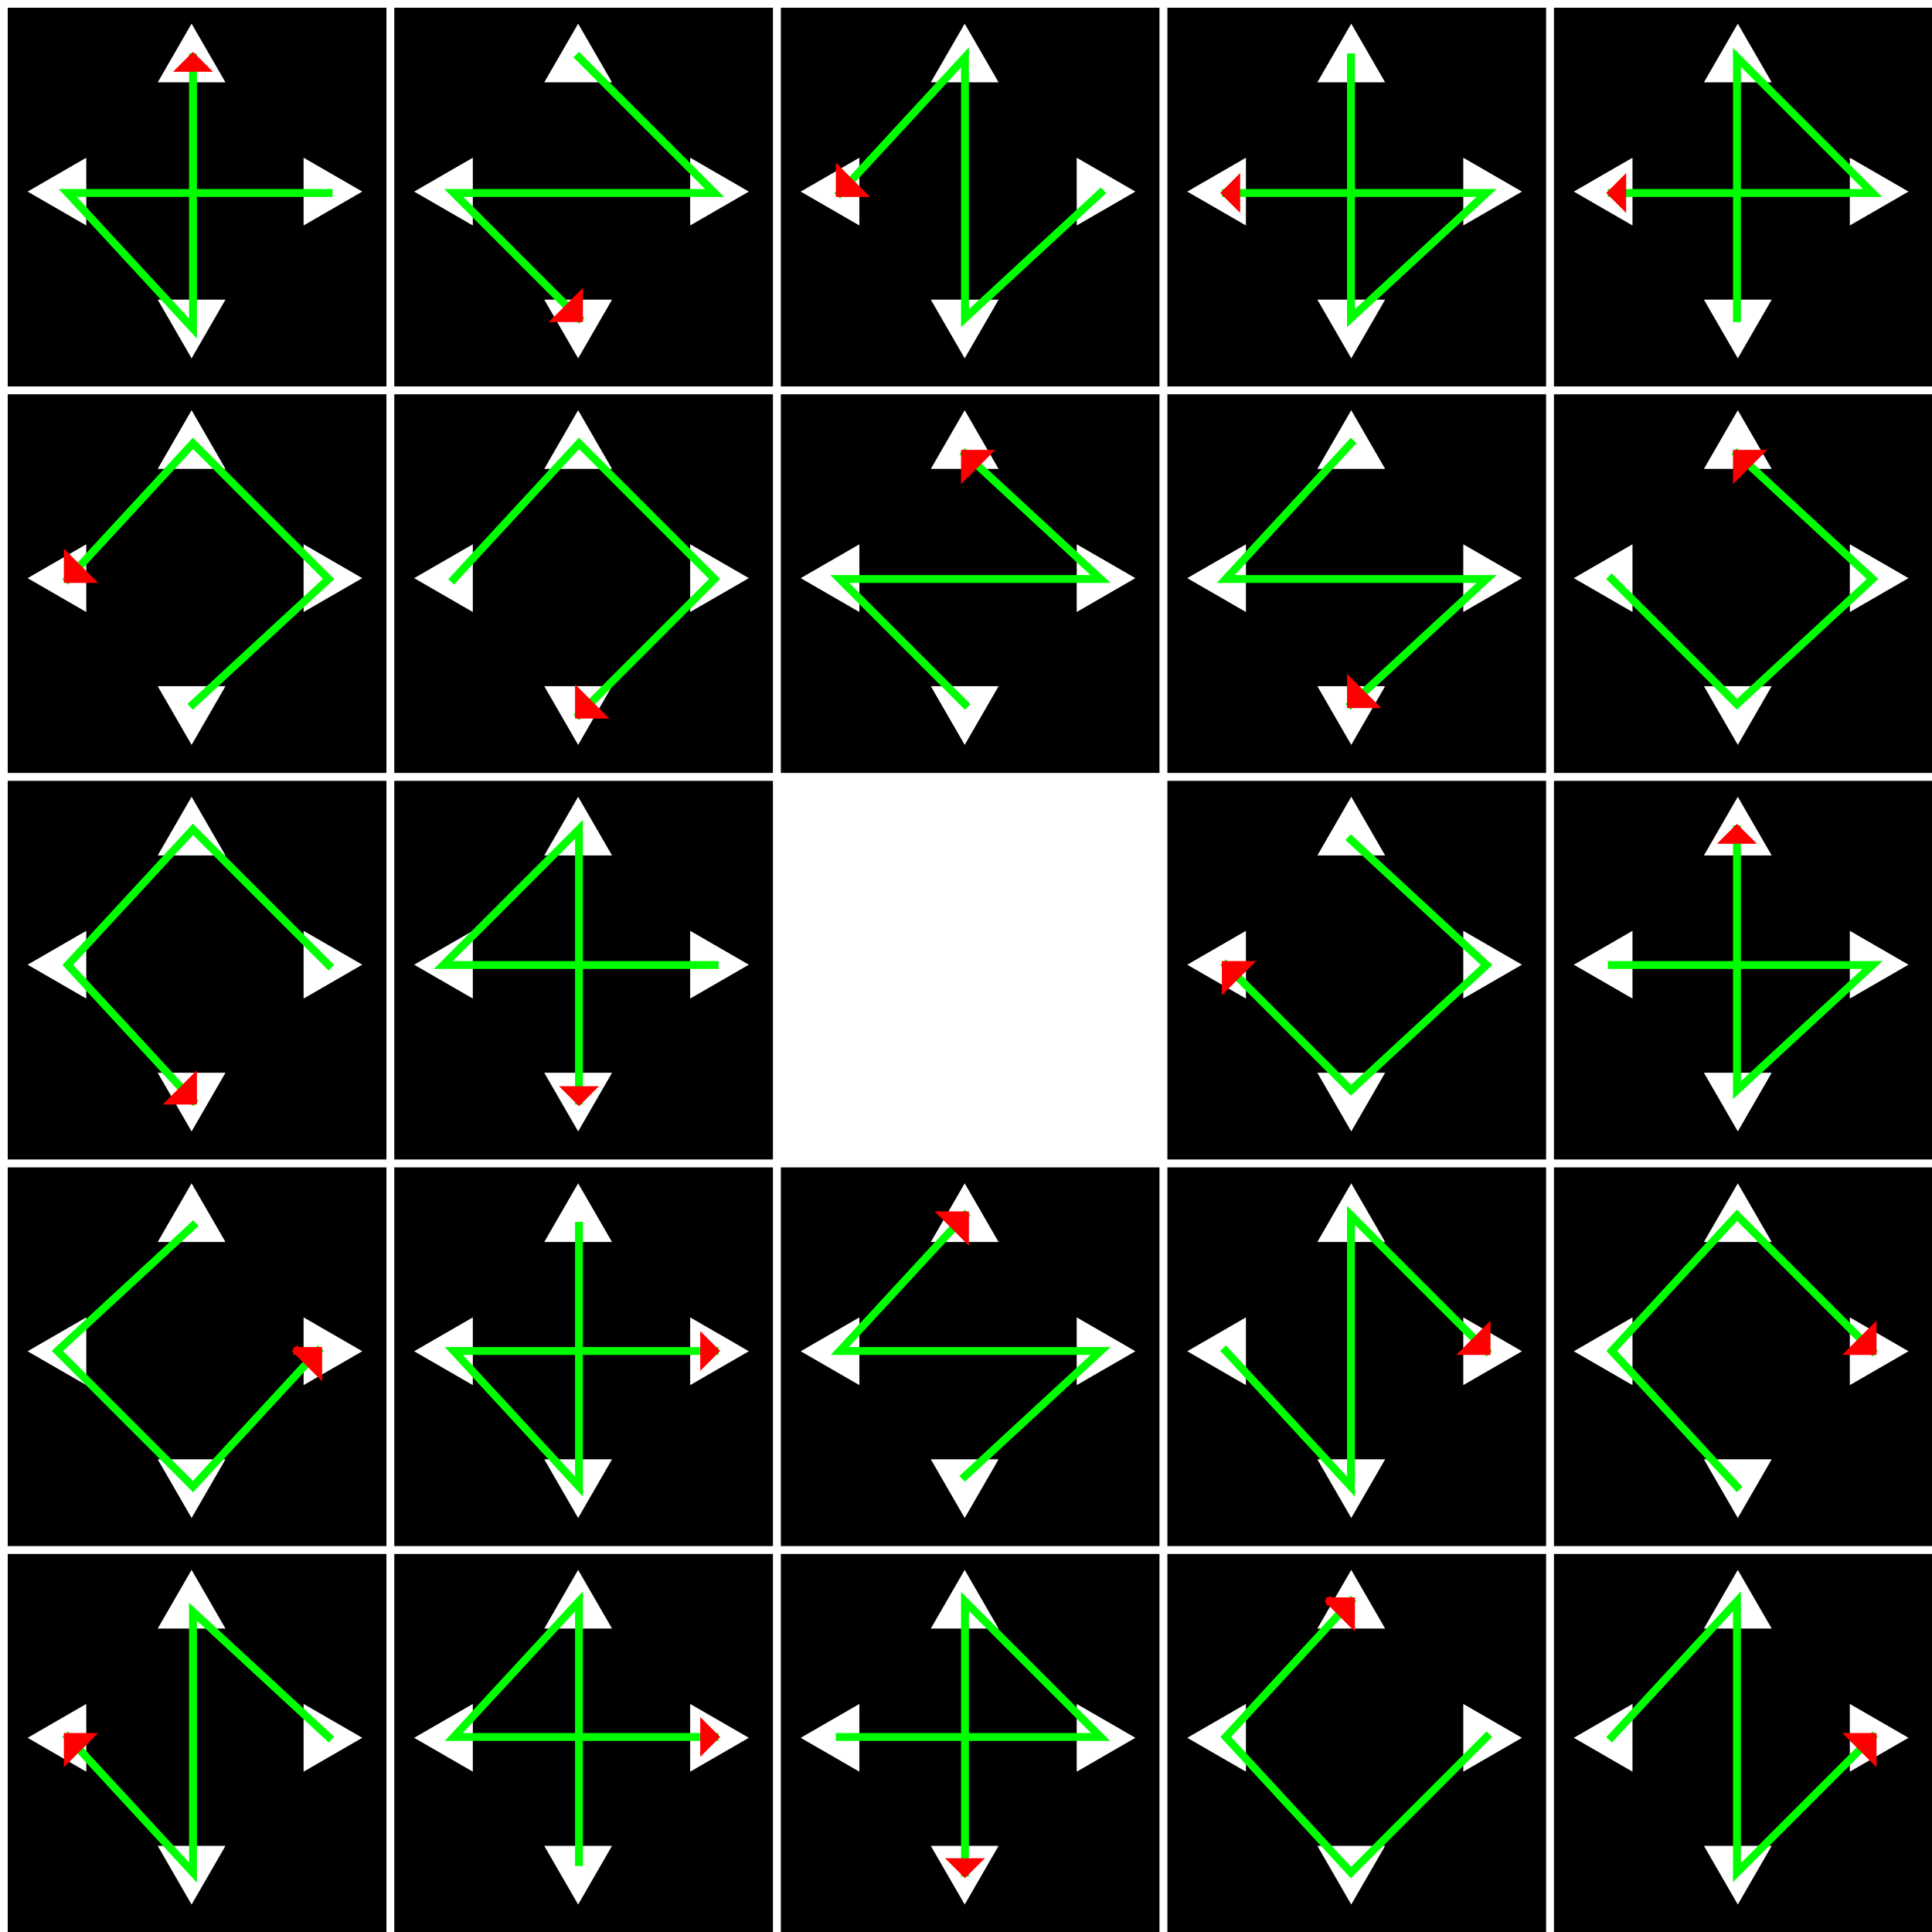
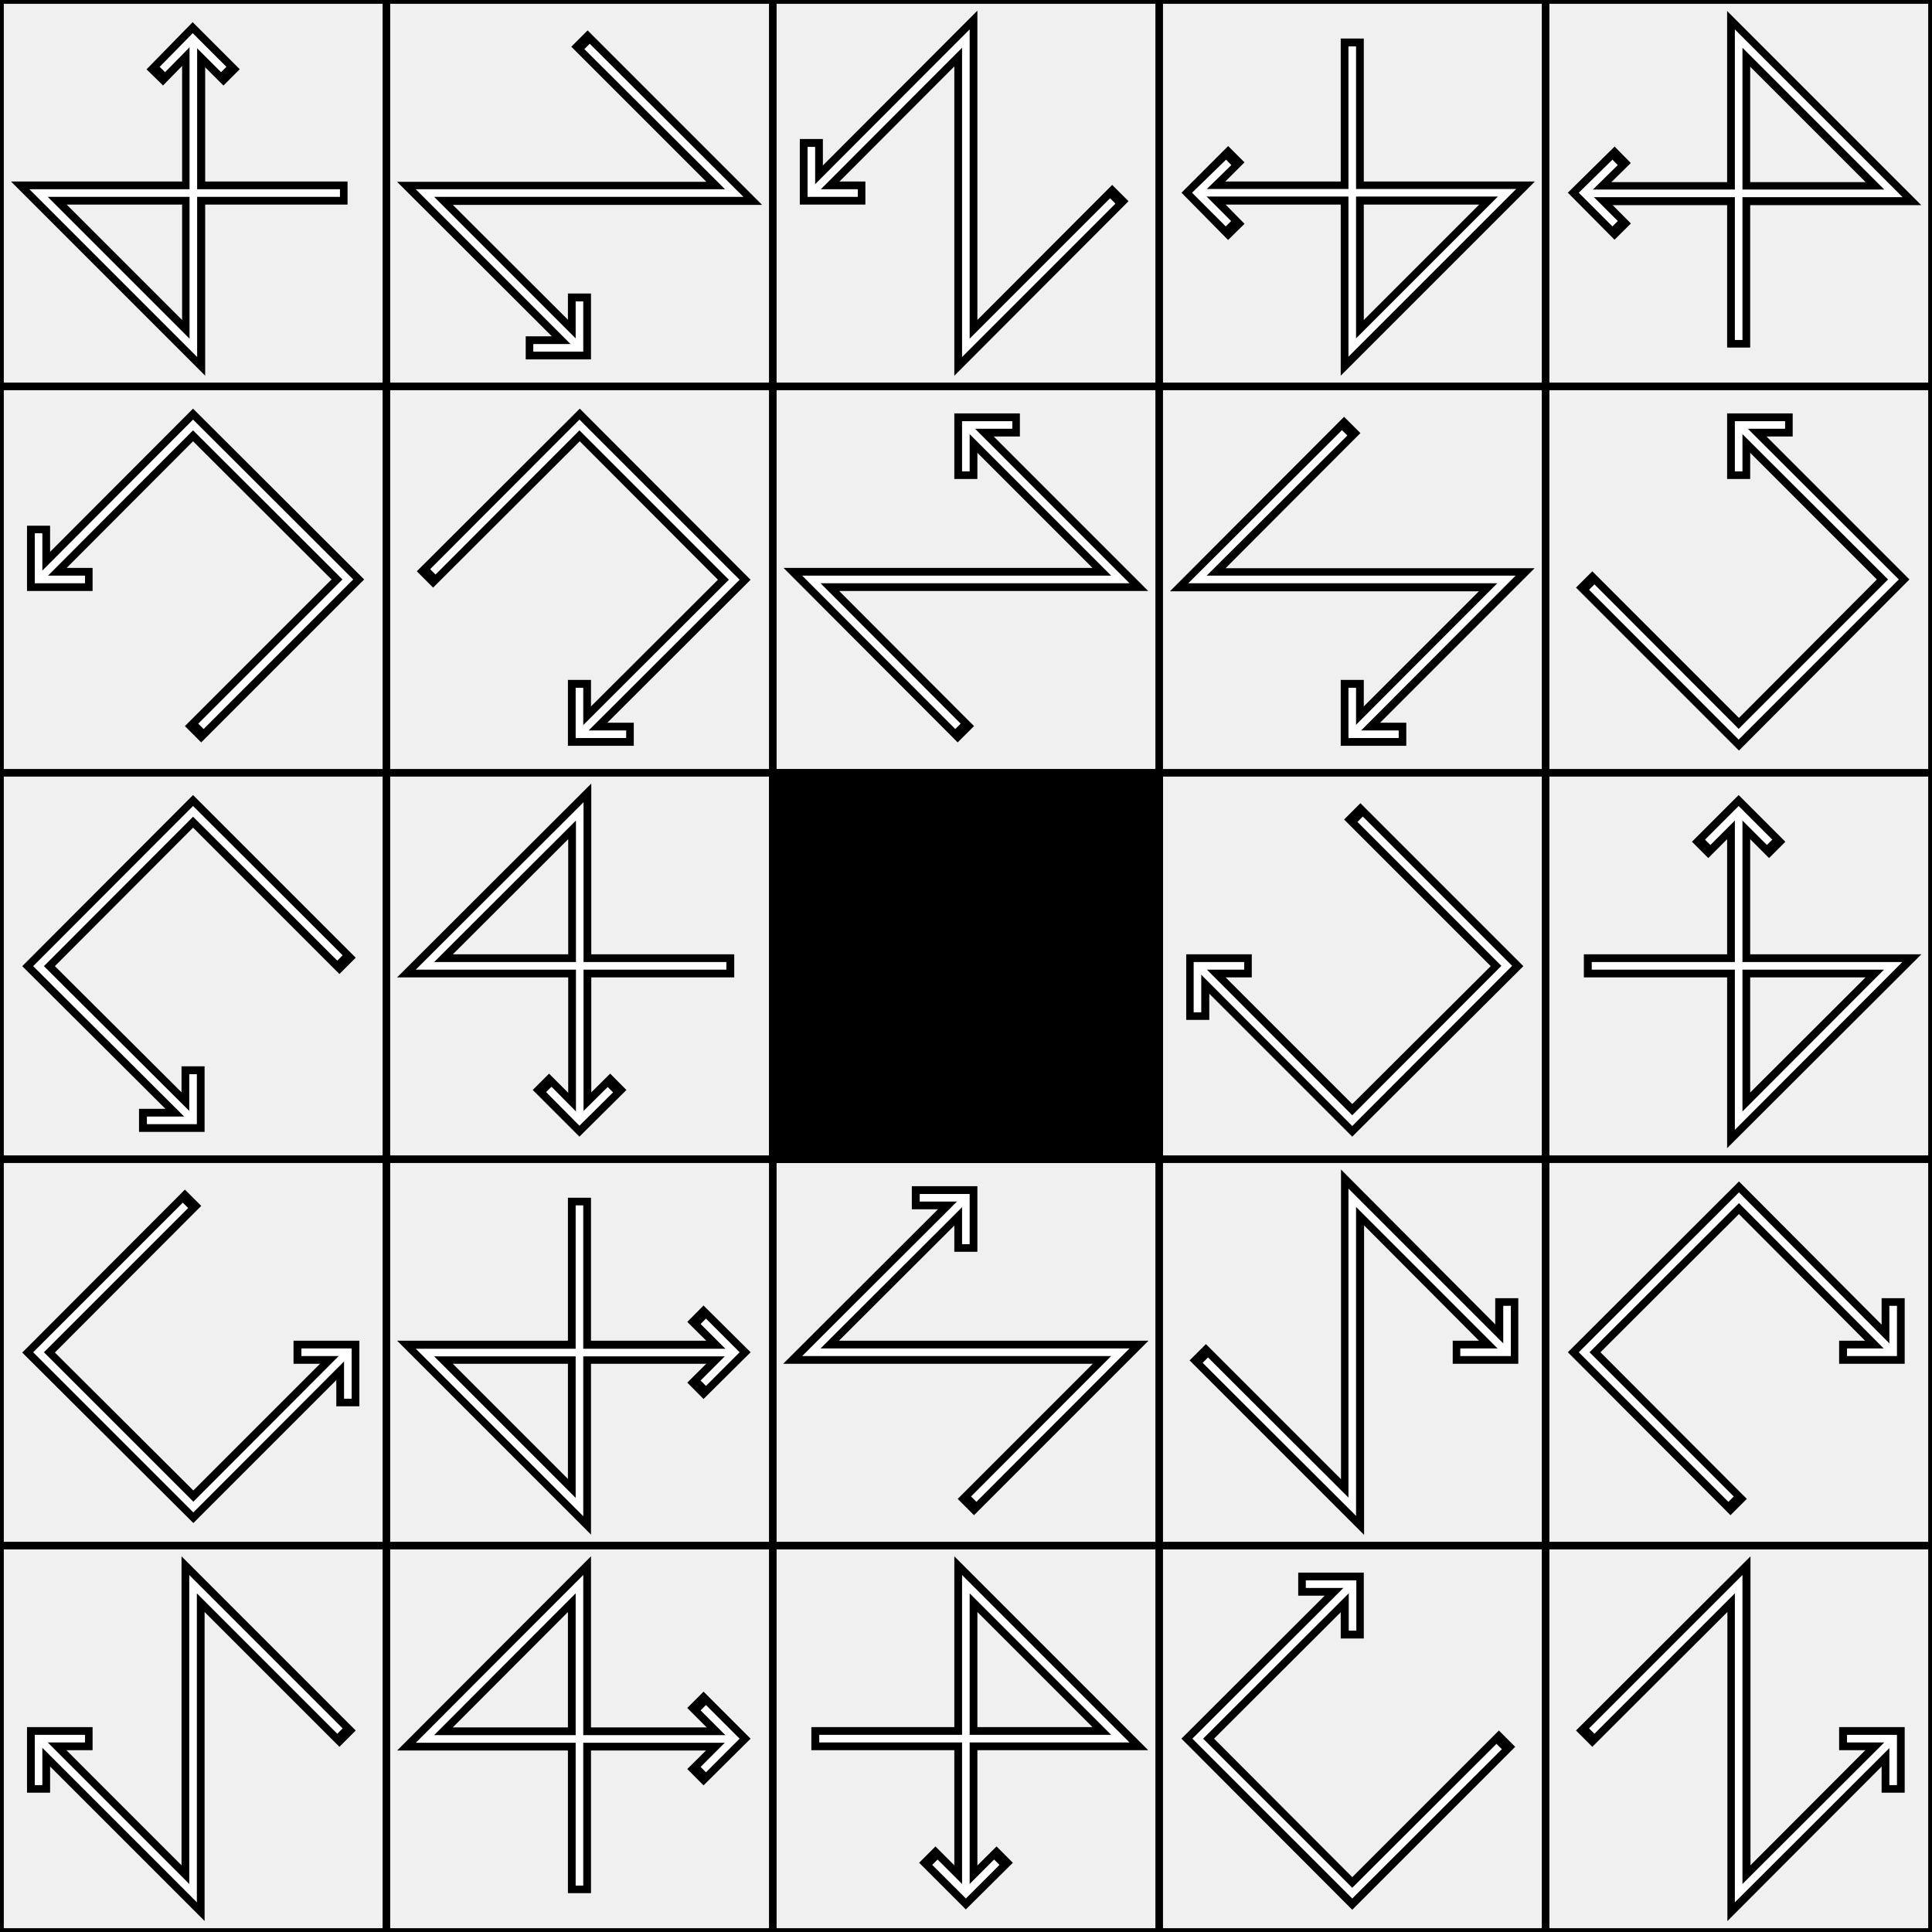
- <svg xmlns="http://www.w3.org/2000/svg" width="245mm" height="245mm" viewBox="0 0 245 245">
-   <path d="M.49.49h49.02v49.02H.49z" style="fill:#000;stroke:#fff;stroke-width:.98;stroke-linecap:round;stop-color:#000;stroke-opacity:1" />
-   <path d="m84.703 81.707 12.963 22.453H71.741z" style="fill:#fff;stroke:#fff;stroke-width:3.78;stroke-linecap:round;stop-color:#000" transform="matrix(.26458 0 0 .26458 1.885 -17.618)" />
-   <path d="m84.703 81.707 12.963 22.453H71.741z" style="fill:#fff;stroke:#fff;stroke-width:3.78;stroke-linecap:round;stop-color:#000" transform="matrix(-.26458 0 0 -.26458 46.707 66.059)" />
-   <path d="m84.703 81.707 12.963 22.453H71.741z" style="fill:#fff;stroke:#fff;stroke-width:3.78;stroke-linecap:round;stop-color:#000" transform="matrix(0 .26458 -.26458 0 66.559 1.885)" />
-   <path d="m84.703 81.707 12.963 22.453H71.741z" style="fill:#fff;stroke:#fff;stroke-width:3.78;stroke-linecap:round;stop-color:#000" transform="matrix(0 -.26458 .26458 0 -17.118 46.707)" />
-   <path d="M49.51.49h49.02v49.02H49.51z" style="fill:#000;stroke:#fff;stroke-width:.98;stroke-linecap:round;stop-color:#000;stroke-opacity:1" />
-   <path d="m84.703 81.707 12.963 22.453H71.741z" style="fill:#fff;stroke:#fff;stroke-width:3.78;stroke-linecap:round;stop-color:#000" transform="matrix(.26458 0 0 .26458 50.904 -17.618)" />
-   <path d="m84.703 81.707 12.963 22.453H71.741z" style="fill:#fff;stroke:#fff;stroke-width:3.78;stroke-linecap:round;stop-color:#000" transform="matrix(-.26458 0 0 -.26458 95.727 66.059)" />
-   <path d="m84.703 81.707 12.963 22.453H71.741z" style="fill:#fff;stroke:#fff;stroke-width:3.78;stroke-linecap:round;stop-color:#000" transform="matrix(0 .26458 -.26458 0 115.579 1.885)" />
-   <path d="m84.703 81.707 12.963 22.453H71.741z" style="fill:#fff;stroke:#fff;stroke-width:3.78;stroke-linecap:round;stop-color:#000" transform="matrix(0 -.26458 .26458 0 31.901 46.707)" />
-   <path d="M98.529.49h49.02v49.02h-49.02z" style="fill:#000;stroke:#fff;stroke-width:.98;stroke-linecap:round;stop-color:#000;stroke-opacity:1" />
-   <path d="m84.703 81.707 12.963 22.453H71.741z" style="fill:#fff;stroke:#fff;stroke-width:3.78;stroke-linecap:round;stop-color:#000" transform="matrix(.26458 0 0 .26458 99.924 -17.618)" />
-   <path d="m84.703 81.707 12.963 22.453H71.741z" style="fill:#fff;stroke:#fff;stroke-width:3.78;stroke-linecap:round;stop-color:#000" transform="matrix(-.26458 0 0 -.26458 144.746 66.059)" />
-   <path d="m84.703 81.707 12.963 22.453H71.741z" style="fill:#fff;stroke:#fff;stroke-width:3.78;stroke-linecap:round;stop-color:#000" transform="matrix(0 .26458 -.26458 0 164.598 1.885)" />
-   <path d="m84.703 81.707 12.963 22.453H71.741z" style="fill:#fff;stroke:#fff;stroke-width:3.78;stroke-linecap:round;stop-color:#000" transform="matrix(0 -.26458 .26458 0 80.92 46.707)" />
-   <path d="M147.549.49h49.02v49.02h-49.02z" style="fill:#000;stroke:#fff;stroke-width:.98;stroke-linecap:round;stop-color:#000;stroke-opacity:1" />
-   <path d="m84.703 81.707 12.963 22.453H71.741z" style="fill:#fff;stroke:#fff;stroke-width:3.78;stroke-linecap:round;stop-color:#000" transform="matrix(.26458 0 0 .26458 148.944 -17.618)" />
-   <path d="m84.703 81.707 12.963 22.453H71.741z" style="fill:#fff;stroke:#fff;stroke-width:3.78;stroke-linecap:round;stop-color:#000" transform="matrix(-.26458 0 0 -.26458 193.766 66.059)" />
-   <path d="m84.703 81.707 12.963 22.453H71.741z" style="fill:#fff;stroke:#fff;stroke-width:3.78;stroke-linecap:round;stop-color:#000" transform="matrix(0 .26458 -.26458 0 213.618 1.885)" />
-   <path d="m84.703 81.707 12.963 22.453H71.741z" style="fill:#fff;stroke:#fff;stroke-width:3.78;stroke-linecap:round;stop-color:#000" transform="matrix(0 -.26458 .26458 0 129.94 46.707)" />
-   <path d="M196.569.49h49.02v49.02h-49.02z" style="fill:#000;stroke:#fff;stroke-width:.98;stroke-linecap:round;stop-color:#000;stroke-opacity:1" />
-   <path d="m84.703 81.707 12.963 22.453H71.741z" style="fill:#fff;stroke:#fff;stroke-width:3.78;stroke-linecap:round;stop-color:#000" transform="matrix(.26458 0 0 .26458 197.963 -17.618)" />
-   <path d="m84.703 81.707 12.963 22.453H71.741z" style="fill:#fff;stroke:#fff;stroke-width:3.78;stroke-linecap:round;stop-color:#000" transform="matrix(-.26458 0 0 -.26458 242.785 66.059)" />
-   <path d="m84.703 81.707 12.963 22.453H71.741z" style="fill:#fff;stroke:#fff;stroke-width:3.78;stroke-linecap:round;stop-color:#000" transform="matrix(0 .26458 -.26458 0 262.637 1.885)" />
-   <path d="m84.703 81.707 12.963 22.453H71.741z" style="fill:#fff;stroke:#fff;stroke-width:3.78;stroke-linecap:round;stop-color:#000" transform="matrix(0 -.26458 .26458 0 178.96 46.707)" />
-   <path d="M.49 49.51h49.02v49.02H.49z" style="fill:#000;stroke:#fff;stroke-width:.98;stroke-linecap:round;stop-color:#000;stroke-opacity:1" />
-   <path d="m84.703 81.707 12.963 22.453H71.741z" style="fill:#fff;stroke:#fff;stroke-width:3.78;stroke-linecap:round;stop-color:#000" transform="matrix(.26458 0 0 .26458 1.885 31.401)" />
-   <path d="m84.703 81.707 12.963 22.453H71.741z" style="fill:#fff;stroke:#fff;stroke-width:3.78;stroke-linecap:round;stop-color:#000" transform="matrix(-.26458 0 0 -.26458 46.707 115.079)" />
-   <path d="m84.703 81.707 12.963 22.453H71.741z" style="fill:#fff;stroke:#fff;stroke-width:3.78;stroke-linecap:round;stop-color:#000" transform="matrix(0 .26458 -.26458 0 66.559 50.904)" />
-   <path d="m84.703 81.707 12.963 22.453H71.741z" style="fill:#fff;stroke:#fff;stroke-width:3.78;stroke-linecap:round;stop-color:#000" transform="matrix(0 -.26458 .26458 0 -17.118 95.727)" />
-   <path d="M49.51 49.51h49.02v49.02H49.51z" style="fill:#000;stroke:#fff;stroke-width:.98;stroke-linecap:round;stop-color:#000;stroke-opacity:1" />
-   <path d="m84.703 81.707 12.963 22.453H71.741z" style="fill:#fff;stroke:#fff;stroke-width:3.78;stroke-linecap:round;stop-color:#000" transform="matrix(.26458 0 0 .26458 50.904 31.401)" />
-   <path d="m84.703 81.707 12.963 22.453H71.741z" style="fill:#fff;stroke:#fff;stroke-width:3.78;stroke-linecap:round;stop-color:#000" transform="matrix(-.26458 0 0 -.26458 95.727 115.079)" />
-   <path d="m84.703 81.707 12.963 22.453H71.741z" style="fill:#fff;stroke:#fff;stroke-width:3.78;stroke-linecap:round;stop-color:#000" transform="matrix(0 .26458 -.26458 0 115.579 50.904)" />
-   <path d="m84.703 81.707 12.963 22.453H71.741z" style="fill:#fff;stroke:#fff;stroke-width:3.78;stroke-linecap:round;stop-color:#000" transform="matrix(0 -.26458 .26458 0 31.901 95.727)" />
-   <path d="M98.529 49.51h49.02v49.02h-49.02z" style="fill:#000;stroke:#fff;stroke-width:.98;stroke-linecap:round;stop-color:#000;stroke-opacity:1" />
-   <path d="m84.703 81.707 12.963 22.453H71.741z" style="fill:#fff;stroke:#fff;stroke-width:3.78;stroke-linecap:round;stop-color:#000" transform="matrix(.26458 0 0 .26458 99.924 31.401)" />
-   <path d="m84.703 81.707 12.963 22.453H71.741z" style="fill:#fff;stroke:#fff;stroke-width:3.78;stroke-linecap:round;stop-color:#000" transform="matrix(-.26458 0 0 -.26458 144.746 115.079)" />
-   <path d="m84.703 81.707 12.963 22.453H71.741z" style="fill:#fff;stroke:#fff;stroke-width:3.78;stroke-linecap:round;stop-color:#000" transform="matrix(0 .26458 -.26458 0 164.598 50.904)" />
-   <path d="m84.703 81.707 12.963 22.453H71.741z" style="fill:#fff;stroke:#fff;stroke-width:3.78;stroke-linecap:round;stop-color:#000" transform="matrix(0 -.26458 .26458 0 80.92 95.727)" />
-   <path d="M147.549 49.51h49.02v49.02h-49.02z" style="fill:#000;stroke:#fff;stroke-width:.98;stroke-linecap:round;stop-color:#000;stroke-opacity:1" />
-   <path d="m84.703 81.707 12.963 22.453H71.741z" style="fill:#fff;stroke:#fff;stroke-width:3.78;stroke-linecap:round;stop-color:#000" transform="matrix(.26458 0 0 .26458 148.944 31.401)" />
-   <path d="m84.703 81.707 12.963 22.453H71.741z" style="fill:#fff;stroke:#fff;stroke-width:3.78;stroke-linecap:round;stop-color:#000" transform="matrix(-.26458 0 0 -.26458 193.766 115.079)" />
-   <path d="m84.703 81.707 12.963 22.453H71.741z" style="fill:#fff;stroke:#fff;stroke-width:3.78;stroke-linecap:round;stop-color:#000" transform="matrix(0 .26458 -.26458 0 213.618 50.904)" />
-   <path d="m84.703 81.707 12.963 22.453H71.741z" style="fill:#fff;stroke:#fff;stroke-width:3.78;stroke-linecap:round;stop-color:#000" transform="matrix(0 -.26458 .26458 0 129.94 95.727)" />
-   <path d="M196.568 49.51h49.02v49.02h-49.02z" style="fill:#000;stroke:#fff;stroke-width:.98;stroke-linecap:round;stroke-opacity:1;stop-color:#000" />
-   <path d="m84.703 81.707 12.963 22.453H71.741z" style="fill:#fff;stroke:#fff;stroke-width:3.78;stroke-linecap:round;stop-color:#000" transform="matrix(.26458 0 0 .26458 197.963 31.401)" />
-   <path d="m84.703 81.707 12.963 22.453H71.741z" style="fill:#fff;stroke:#fff;stroke-width:3.78;stroke-linecap:round;stop-color:#000" transform="matrix(-.26458 0 0 -.26458 242.785 115.079)" />
-   <path d="m84.703 81.707 12.963 22.453H71.741z" style="fill:#fff;stroke:#fff;stroke-width:3.78;stroke-linecap:round;stop-color:#000" transform="matrix(0 .26458 -.26458 0 262.637 50.905)" />
-   <path d="m84.703 81.707 12.963 22.453H71.741z" style="fill:#fff;stroke:#fff;stroke-width:3.78;stroke-linecap:round;stop-color:#000" transform="matrix(0 -.26458 .26458 0 178.96 95.727)" />
-   <path d="M.49 98.529h49.02v49.02H.49z" style="fill:#000;stroke:#fff;stroke-width:.98;stroke-linecap:round;stop-color:#000;stroke-opacity:1" />
-   <path d="m84.703 81.707 12.963 22.453H71.741z" style="fill:#fff;stroke:#fff;stroke-width:3.78;stroke-linecap:round;stop-color:#000" transform="matrix(.26458 0 0 .26458 1.885 80.42)" />
-   <path d="m84.703 81.707 12.963 22.453H71.741z" style="fill:#fff;stroke:#fff;stroke-width:3.78;stroke-linecap:round;stop-color:#000" transform="matrix(-.26458 0 0 -.26458 46.707 164.098)" />
-   <path d="m84.703 81.707 12.963 22.453H71.741z" style="fill:#fff;stroke:#fff;stroke-width:3.78;stroke-linecap:round;stop-color:#000" transform="matrix(0 .26458 -.26458 0 66.559 99.924)" />
-   <path d="m84.703 81.707 12.963 22.453H71.741z" style="fill:#fff;stroke:#fff;stroke-width:3.78;stroke-linecap:round;stop-color:#000" transform="matrix(0 -.26458 .26458 0 -17.118 144.746)" />
-   <path d="M49.51 98.529h49.02v49.02H49.51z" style="fill:#000;stroke:#fff;stroke-width:.98;stroke-linecap:round;stop-color:#000;stroke-opacity:1" />
-   <path d="m84.703 81.707 12.963 22.453H71.741z" style="fill:#fff;stroke:#fff;stroke-width:3.78;stroke-linecap:round;stop-color:#000" transform="matrix(.26458 0 0 .26458 50.904 80.42)" />
-   <path d="m84.703 81.707 12.963 22.453H71.741z" style="fill:#fff;stroke:#fff;stroke-width:3.78;stroke-linecap:round;stop-color:#000" transform="matrix(-.26458 0 0 -.26458 95.727 164.098)" />
-   <path d="m84.703 81.707 12.963 22.453H71.741z" style="fill:#fff;stroke:#fff;stroke-width:3.78;stroke-linecap:round;stop-color:#000" transform="matrix(0 .26458 -.26458 0 115.579 99.924)" />
-   <path d="m84.703 81.707 12.963 22.453H71.741z" style="fill:#fff;stroke:#fff;stroke-width:3.78;stroke-linecap:round;stop-color:#000" transform="matrix(0 -.26458 .26458 0 31.901 144.746)" />
-   <path d="M98.529 98.529h49.02v49.02h-49.02z" style="fill:#fff;stroke:#fff;stroke-width:.98;stroke-linecap:round;stop-color:#000" />
-   <path d="M147.549 98.529h49.02v49.02h-49.02z" style="fill:#000;stroke:#fff;stroke-width:.98;stroke-linecap:round;stop-color:#000;stroke-opacity:1" />
-   <path d="m84.703 81.707 12.963 22.453H71.741z" style="fill:#fff;stroke:#fff;stroke-width:3.78;stroke-linecap:round;stop-color:#000" transform="matrix(.26458 0 0 .26458 148.944 80.42)" />
-   <path d="m84.703 81.707 12.963 22.453H71.741z" style="fill:#fff;stroke:#fff;stroke-width:3.78;stroke-linecap:round;stop-color:#000" transform="matrix(-.26458 0 0 -.26458 193.766 164.098)" />
-   <path d="m84.703 81.707 12.963 22.453H71.741z" style="fill:#fff;stroke:#fff;stroke-width:3.78;stroke-linecap:round;stop-color:#000" transform="matrix(0 .26458 -.26458 0 213.618 99.924)" />
-   <path d="m84.703 81.707 12.963 22.453H71.741z" style="fill:#fff;stroke:#fff;stroke-width:3.78;stroke-linecap:round;stop-color:#000" transform="matrix(0 -.26458 .26458 0 129.94 144.746)" />
-   <path d="M196.569 98.529h49.02v49.02h-49.02z" style="fill:#000;stroke:#fff;stroke-width:.98;stroke-linecap:round;stop-color:#000;stroke-opacity:1" />
-   <path d="m84.703 81.707 12.963 22.453H71.741z" style="fill:#fff;stroke:#fff;stroke-width:3.78;stroke-linecap:round;stop-color:#000" transform="matrix(.26458 0 0 .26458 197.963 80.42)" />
-   <path d="m84.703 81.707 12.963 22.453H71.741z" style="fill:#fff;stroke:#fff;stroke-width:3.78;stroke-linecap:round;stop-color:#000" transform="matrix(-.26458 0 0 -.26458 242.785 164.098)" />
-   <path d="m84.703 81.707 12.963 22.453H71.741z" style="fill:#fff;stroke:#fff;stroke-width:3.78;stroke-linecap:round;stop-color:#000" transform="matrix(0 .26458 -.26458 0 262.637 99.924)" />
-   <path d="m84.703 81.707 12.963 22.453H71.741z" style="fill:#fff;stroke:#fff;stroke-width:3.78;stroke-linecap:round;stop-color:#000" transform="matrix(0 -.26458 .26458 0 178.96 144.746)" />
-   <path d="M.49 147.549h49.02v49.02H.49z" style="fill:#000;stroke:#fff;stroke-width:.98;stroke-linecap:round;stop-color:#000" />
-   <path d="m84.703 81.707 12.963 22.453H71.741z" style="fill:#fff;stroke:#fff;stroke-width:3.78;stroke-linecap:round;stop-color:#000" transform="matrix(.26458 0 0 .26458 1.885 129.44)" />
-   <path d="m84.703 81.707 12.963 22.453H71.741z" style="fill:#fff;stroke:#fff;stroke-width:3.78;stroke-linecap:round;stop-color:#000" transform="matrix(-.26458 0 0 -.26458 46.707 213.118)" />
-   <path d="m84.703 81.707 12.963 22.453H71.741z" style="fill:#fff;stroke:#fff;stroke-width:3.78;stroke-linecap:round;stop-color:#000" transform="matrix(0 .26458 -.26458 0 66.559 148.943)" />
-   <path d="m84.703 81.707 12.963 22.453H71.741z" style="fill:#fff;stroke:#fff;stroke-width:3.78;stroke-linecap:round;stop-color:#000" transform="matrix(0 -.26458 .26458 0 -17.118 193.766)" />
-   <path d="M49.51 147.549h49.02v49.02H49.51z" style="fill:#000;stroke:#fff;stroke-width:.98;stroke-linecap:round;stop-color:#000" />
-   <path d="m84.703 81.707 12.963 22.453H71.741z" style="fill:#fff;stroke:#fff;stroke-width:3.78;stroke-linecap:round;stop-color:#000" transform="matrix(.26458 0 0 .26458 50.904 129.44)" />
-   <path d="m84.703 81.707 12.963 22.453H71.741z" style="fill:#fff;stroke:#fff;stroke-width:3.78;stroke-linecap:round;stop-color:#000" transform="matrix(-.26458 0 0 -.26458 95.726 213.118)" />
-   <path d="m84.703 81.707 12.963 22.453H71.741z" style="fill:#fff;stroke:#fff;stroke-width:3.78;stroke-linecap:round;stop-color:#000" transform="matrix(0 .26458 -.26458 0 115.579 148.943)" />
-   <path d="m84.703 81.707 12.963 22.453H71.741z" style="fill:#fff;stroke:#fff;stroke-width:3.78;stroke-linecap:round;stop-color:#000" transform="matrix(0 -.26458 .26458 0 31.901 193.766)" />
-   <path d="M98.529 147.549h49.02v49.02h-49.02z" style="fill:#000;stroke:#fff;stroke-width:.98;stroke-linecap:round;stop-color:#000;stroke-opacity:1" />
-   <path d="m84.703 81.707 12.963 22.453H71.741z" style="fill:#fff;stroke:#fff;stroke-width:3.78;stroke-linecap:round;stop-color:#000" transform="matrix(.26458 0 0 .26458 99.924 129.44)" />
-   <path d="m84.703 81.707 12.963 22.453H71.741z" style="fill:#fff;stroke:#fff;stroke-width:3.78;stroke-linecap:round;stop-color:#000" transform="matrix(-.26458 0 0 -.26458 144.746 213.118)" />
-   <path d="m84.703 81.707 12.963 22.453H71.741z" style="fill:#fff;stroke:#fff;stroke-width:3.78;stroke-linecap:round;stop-color:#000" transform="matrix(0 .26458 -.26458 0 164.598 148.943)" />
-   <path d="m84.703 81.707 12.963 22.453H71.741z" style="fill:#fff;stroke:#fff;stroke-width:3.78;stroke-linecap:round;stop-color:#000" transform="matrix(0 -.26458 .26458 0 80.92 193.766)" />
-   <path d="M147.549 147.549h49.02v49.02h-49.02z" style="fill:#000;stroke:#fff;stroke-width:.98;stroke-linecap:round;stop-color:#000;stroke-opacity:1" />
-   <path d="m84.703 81.707 12.963 22.453H71.741z" style="fill:#fff;stroke:#fff;stroke-width:3.78;stroke-linecap:round;stop-color:#000" transform="matrix(.26458 0 0 .26458 148.943 129.44)" />
-   <path d="m84.703 81.707 12.963 22.453H71.741z" style="fill:#fff;stroke:#fff;stroke-width:3.78;stroke-linecap:round;stop-color:#000" transform="matrix(-.26458 0 0 -.26458 193.766 213.118)" />
-   <path d="m84.703 81.707 12.963 22.453H71.741z" style="fill:#fff;stroke:#fff;stroke-width:3.78;stroke-linecap:round;stop-color:#000" transform="matrix(0 .26458 -.26458 0 213.618 148.943)" />
-   <path d="m84.703 81.707 12.963 22.453H71.741z" style="fill:#fff;stroke:#fff;stroke-width:3.78;stroke-linecap:round;stop-color:#000" transform="matrix(0 -.26458 .26458 0 129.94 193.766)" />
-   <path d="M196.569 147.549h49.02v49.02h-49.02z" style="fill:#000;stroke:#fff;stroke-width:.98;stroke-linecap:round;stop-color:#000;stroke-opacity:1" />
-   <path d="m84.703 81.707 12.963 22.453H71.741z" style="fill:#fff;stroke:#fff;stroke-width:3.78;stroke-linecap:round;stop-color:#000" transform="matrix(.26458 0 0 .26458 197.963 129.44)" />
-   <path d="m84.703 81.707 12.963 22.453H71.741z" style="fill:#fff;stroke:#fff;stroke-width:3.78;stroke-linecap:round;stop-color:#000" transform="matrix(-.26458 0 0 -.26458 242.785 213.118)" />
-   <path d="m84.703 81.707 12.963 22.453H71.741z" style="fill:#fff;stroke:#fff;stroke-width:3.78;stroke-linecap:round;stop-color:#000" transform="matrix(0 .26458 -.26458 0 262.637 148.943)" />
-   <path d="m84.703 81.707 12.963 22.453H71.741z" style="fill:#fff;stroke:#fff;stroke-width:3.78;stroke-linecap:round;stop-color:#000" transform="matrix(0 -.26458 .26458 0 178.96 193.766)" />
-   <path d="M.49 196.569h49.02v49.02H.49z" style="fill:#000;stroke:#fff;stroke-width:.98;stroke-linecap:round;stop-color:#000;stroke-opacity:1" />
-   <path d="m84.703 81.707 12.963 22.453H71.741z" style="fill:#fff;stroke:#fff;stroke-width:3.78;stroke-linecap:round;stop-color:#000" transform="matrix(.26458 0 0 .26458 1.885 178.46)" />
-   <path d="m84.703 81.707 12.963 22.453H71.741z" style="fill:#fff;stroke:#fff;stroke-width:3.78;stroke-linecap:round;stop-color:#000" transform="matrix(-.26458 0 0 -.26458 46.707 262.137)" />
-   <path d="m84.703 81.707 12.963 22.453H71.741z" style="fill:#fff;stroke:#fff;stroke-width:3.78;stroke-linecap:round;stop-color:#000" transform="matrix(0 .26458 -.26458 0 66.559 197.963)" />
-   <path d="m84.703 81.707 12.963 22.453H71.741z" style="fill:#fff;stroke:#fff;stroke-width:3.78;stroke-linecap:round;stop-color:#000" transform="matrix(0 -.26458 .26458 0 -17.118 242.785)" />
-   <path d="M49.51 196.569h49.02v49.02H49.51z" style="fill:#000;stroke:#fff;stroke-width:.98;stroke-linecap:round;stop-color:#000;stroke-opacity:1" />
-   <path d="m84.703 81.707 12.963 22.453H71.741z" style="fill:#fff;stroke:#fff;stroke-width:3.78;stroke-linecap:round;stop-color:#000" transform="matrix(.26458 0 0 .26458 50.904 178.46)" />
-   <path d="m84.703 81.707 12.963 22.453H71.741z" style="fill:#fff;stroke:#fff;stroke-width:3.78;stroke-linecap:round;stop-color:#000" transform="matrix(-.26458 0 0 -.26458 95.726 262.137)" />
-   <path d="m84.703 81.707 12.963 22.453H71.741z" style="fill:#fff;stroke:#fff;stroke-width:3.78;stroke-linecap:round;stop-color:#000" transform="matrix(0 .26458 -.26458 0 115.579 197.963)" />
-   <path d="m84.703 81.707 12.963 22.453H71.741z" style="fill:#fff;stroke:#fff;stroke-width:3.78;stroke-linecap:round;stop-color:#000" transform="matrix(0 -.26458 .26458 0 31.901 242.785)" />
-   <path d="M98.529 196.569h49.02v49.02h-49.02z" style="fill:#000;stroke:#fff;stroke-width:.98;stroke-linecap:round;stop-color:#000;stroke-opacity:1" />
-   <path d="m84.703 81.707 12.963 22.453H71.741z" style="fill:#fff;stroke:#fff;stroke-width:3.78;stroke-linecap:round;stop-color:#000" transform="matrix(.26458 0 0 .26458 99.924 178.46)" />
-   <path d="m84.703 81.707 12.963 22.453H71.741z" style="fill:#fff;stroke:#fff;stroke-width:3.78;stroke-linecap:round;stop-color:#000" transform="matrix(-.26458 0 0 -.26458 144.746 262.137)" />
-   <path d="m84.703 81.707 12.963 22.453H71.741z" style="fill:#fff;stroke:#fff;stroke-width:3.78;stroke-linecap:round;stop-color:#000" transform="matrix(0 .26458 -.26458 0 164.598 197.963)" />
-   <path d="m84.703 81.707 12.963 22.453H71.741z" style="fill:#fff;stroke:#fff;stroke-width:3.78;stroke-linecap:round;stop-color:#000" transform="matrix(0 -.26458 .26458 0 80.92 242.785)" />
-   <path d="M147.549 196.569h49.02v49.02h-49.02z" style="fill:#000;stroke:#fff;stroke-width:.98;stroke-linecap:round;stop-color:#000;stroke-opacity:1" />
-   <path d="m84.703 81.707 12.963 22.453H71.741z" style="fill:#fff;stroke:#fff;stroke-width:3.78;stroke-linecap:round;stop-color:#000" transform="matrix(.26458 0 0 .26458 148.943 178.46)" />
-   <path d="m84.703 81.707 12.963 22.453H71.741z" style="fill:#fff;stroke:#fff;stroke-width:3.78;stroke-linecap:round;stop-color:#000" transform="matrix(-.26458 0 0 -.26458 193.766 262.137)" />
-   <path d="m84.703 81.707 12.963 22.453H71.741z" style="fill:#fff;stroke:#fff;stroke-width:3.78;stroke-linecap:round;stop-color:#000" transform="matrix(0 .26458 -.26458 0 213.618 197.963)" />
-   <path d="m84.703 81.707 12.963 22.453H71.741z" style="fill:#fff;stroke:#fff;stroke-width:3.78;stroke-linecap:round;stop-color:#000" transform="matrix(0 -.26458 .26458 0 129.94 242.785)" />
-   <path d="M196.569 196.569h49.02v49.02h-49.02z" style="fill:#000;stroke:#fff;stroke-width:.98;stroke-linecap:round;stop-color:#000;stroke-opacity:1" />
-   <path d="m84.703 81.707 12.963 22.453H71.741z" style="fill:#fff;stroke:#fff;stroke-width:3.78;stroke-linecap:round;stop-color:#000" transform="matrix(.26458 0 0 .26458 197.963 178.46)" />
-   <path d="m84.703 81.707 12.963 22.453H71.741z" style="fill:#fff;stroke:#fff;stroke-width:3.78;stroke-linecap:round;stop-color:#000" transform="matrix(-.26458 0 0 -.26458 242.785 262.137)" />
-   <path d="m84.703 81.707 12.963 22.453H71.741z" style="fill:#fff;stroke:#fff;stroke-width:3.78;stroke-linecap:round;stop-color:#000" transform="matrix(0 .26458 -.26458 0 262.637 197.963)" />
-   <path d="m84.703 81.707 12.963 22.453H71.741z" style="fill:#fff;stroke:#fff;stroke-width:3.78;stroke-linecap:round;stop-color:#000" transform="matrix(0 -.26458 .26458 0 178.96 242.785)" />
-   <path d="M41.672 24.474H8.599l15.875 17.198V7.276M73.422 7.276 90.62 24.474H57.547l15.875 15.875M139.568 24.474 122.37 40.349V7.276l-15.875 17.198M171.318 7.276v33.073l17.198-15.875h-33.073M220.266 40.349V7.276l17.198 17.198H204.39M24.474 89.297l17.198-15.875-17.198-17.198L8.599 73.422M57.547 73.422l15.875-17.198L90.62 73.422 73.422 90.62M122.37 89.297l-15.875-15.875h33.073L122.37 57.547M171.318 56.224l-15.875 17.198h33.073l-17.198 15.875M204.39 73.422l15.876 15.875 17.198-15.875-17.198-15.875M204.39 122.37h33.074l-17.198 15.875v-33.073M171.318 106.495l17.198 15.875-17.198 15.875-15.875-15.875M90.62 122.37H56.224l17.198-17.198v34.396M41.672 122.37l-17.198-17.198L8.599 122.37l15.875 17.198M24.474 155.443 7.276 171.318l17.198 17.198 15.875-17.198M73.422 155.443v33.073l-15.875-17.198H90.62M122.37 187.193l17.198-15.875h-33.073l15.875-17.198M155.443 171.318l15.875 17.198V154.12l17.198 17.198M220.266 188.516l-15.875-17.198 15.875-17.198 17.198 17.198M204.39 220.266l15.876-17.198v34.396l17.198-17.198M188.516 220.266l-17.198 17.198-15.875-17.198 15.875-17.198M106.495 220.266h33.073l-17.198-17.198v34.396M73.422 236.14v-33.072l-15.875 17.198H90.62M41.672 220.266 24.474 204.39v33.073L8.599 220.266" style="fill:none;stroke:#0f0;stroke-width:1;stroke-linecap:square;stroke-miterlimit:4;stroke-dasharray:none;stroke-opacity:1;stop-color:#000" />
-   <path d="m24.474 7.276-1.323 1.323h2.646zM73.422 40.349v-2.646l-2.646 2.646h2.646M106.495 24.474h2.646l-2.646-2.646zM155.443 24.474l1.323-1.323v2.646zM204.39 24.474l1.324-1.323v2.646l-1.323-1.323M8.599 73.422v-2.646l2.646 2.646zM73.422 90.62v-2.646l2.646 2.646zM122.37 57.547v2.646l2.646-2.646h-2.646M171.318 89.297V86.65l2.646 2.646h-2.646M220.266 57.547v2.646l2.645-2.646h-2.645M220.266 105.172l-1.323 1.323h2.646l-1.323-1.323M155.443 122.37v2.646l2.646-2.646zM73.422 139.568l-1.323-1.323h2.646l-1.323 1.323M24.474 139.568v-2.646l-2.646 2.646zM37.703 171.318h2.646v2.646l-2.646-2.646M89.297 169.995v2.646l1.323-1.323zM122.37 154.12h-2.646l2.646 2.646v-2.646M188.516 171.318v-2.646l-2.646 2.646h2.646M237.464 171.318v-2.646l-2.646 2.646h2.646M8.599 220.266v2.645l2.646-2.645zM90.62 220.266l-1.323-1.323v2.646zM122.37 237.464l-1.323-1.323h2.646l-1.323 1.323M168.672 203.068h2.646v2.646l-2.646-2.646M234.818 220.266h2.646v2.645z" style="fill:red;stroke:red;stroke-width:1;stroke-linecap:square;stroke-miterlimit:4;stroke-dasharray:none;stroke-opacity:1;stop-color:#000" />
+ <svg xmlns="http://www.w3.org/2000/svg" viewBox="0 0 66.15 66.15">
+   <path fill="none" stroke="#000" stroke-linecap="square" stroke-miterlimit="3" stroke-width=".26" d="M0 0h66.15v66.15H0V0m13.23 0v66.15M26.46 0v66.15M39.69 0v66.15M52.92 0v66.15M0 13.23h66.15M0 26.46h66.15M0 39.69h66.15M0 52.92h66.15" />
+   <path fill="none" stroke="#000" stroke-miterlimit="3" stroke-width=".79" d="M11.9 6.61H1.33l5.3 5.3V1.32" />
+   <path fill="none" stroke="#000" stroke-miterlimit="3" stroke-width=".79" d="m5.3 2.65 1.3-1.33 1.33 1.33m11.91-1.33 5.3 5.3H14.55l5.3 5.29" />
+   <path fill="none" stroke="#000" stroke-miterlimit="3" stroke-width=".79" d="M19.84 10.05v1.86H18m20.36-5.3-5.29 5.3V1.32l-5.29 5.3" />
+   <path fill="none" stroke="#000" stroke-miterlimit="3" stroke-width=".79" d="M29.63 6.61h-1.85V4.76M46.3 1.32v10.59l5.3-5.3H41" />
+   <path fill="none" stroke="#000" stroke-miterlimit="3" stroke-width=".79" d="M42.33 7.94 41.01 6.6l1.32-1.32m17.2 6.62V1.33l5.3 5.3h-10.6" />
+   <path fill="none" stroke="#000" stroke-miterlimit="3" stroke-width=".79" d="m55.56 5.3-1.32 1.3 1.32 1.33M6.61 25.14l5.3-5.3-5.3-5.29-5.29 5.3" />
+   <path fill="none" stroke="#000" stroke-miterlimit="3" stroke-width=".79" d="M3.17 19.84H1.32V18m13.23 1.84 5.3-5.29 5.29 5.3-5.3 5.29" />
+   <path fill="none" stroke="#000" stroke-miterlimit="3" stroke-width=".79" d="M21.7 25.14h-1.86v-1.86m13.23 1.86-5.29-5.3h10.58l-5.29-5.29" />
+   <path fill="none" stroke="#000" stroke-miterlimit="3" stroke-width=".79" d="M34.92 14.55h-1.85v1.85m13.23-1.85-5.29 5.3h10.58l-5.29 5.29" />
+   <path fill="none" stroke="#000" stroke-miterlimit="3" stroke-width=".79" d="M48.15 25.14H46.3v-1.86m7.94-3.44 5.3 5.3 5.28-5.3-5.29-5.29" />
+   <path fill="none" stroke="#000" stroke-miterlimit="3" stroke-width=".79" d="M61.38 14.55h-1.85v1.85m0 11.38v10.58l5.3-5.29h-10.6" />
+   <path fill="none" stroke="#000" stroke-miterlimit="3" stroke-width=".79" d="m60.85 29.1-1.32-1.32-1.32 1.32M46.3 27.78l5.3 5.3-5.3 5.28-5.29-5.29" />
+   <path fill="none" stroke="#000" stroke-miterlimit="3" stroke-width=".79" d="M42.86 33.07h-1.85v1.85m-15.87-1.85H14.55l5.3-5.29v10.58" />
+   <path fill="none" stroke="#000" stroke-miterlimit="3" stroke-width=".79" d="m21.17 37.04-1.33 1.32-1.32-1.32m-6.62-3.97-5.29-5.29-5.29 5.3 5.3 5.28" />
+   <path fill="none" stroke="#000" stroke-miterlimit="3" stroke-width=".79" d="M6.61 36.51v1.85H4.76m1.85 2.65-5.29 5.3 5.3 5.28 5.29-5.29" />
+   <path fill="none" stroke="#000" stroke-miterlimit="3" stroke-width=".79" d="M10.05 46.3h1.86v1.85m7.93-7.14v10.58l-5.29-5.29h10.59" />
+   <path fill="none" stroke="#000" stroke-miterlimit="3" stroke-width=".79" d="m23.81 44.98 1.33 1.32-1.33 1.32m9.26 3.98 5.3-5.3h-10.6l5.3-5.29" />
+   <path fill="none" stroke="#000" stroke-miterlimit="3" stroke-width=".79" d="M31.22 41.01h1.85v1.85m7.94 3.44 5.3 5.3V41l5.28 5.3" />
+   <path fill="none" stroke="#000" stroke-miterlimit="3" stroke-width=".79" d="M49.74 46.3h1.85v-1.85m7.94 7.15-5.29-5.3 5.3-5.29 5.28 5.3" />
+   <path fill="none" stroke="#000" stroke-miterlimit="3" stroke-width=".79" d="M62.97 46.3h1.85v-1.85M54.24 59.53l5.3-5.29v10.58l5.28-5.29" />
+   <path fill="none" stroke="#000" stroke-miterlimit="3" stroke-width=".79" d="M62.97 59.53h1.85v1.85M51.6 59.53l-5.3 5.3-5.29-5.3 5.3-5.29" />
+   <path fill="none" stroke="#000" stroke-miterlimit="3" stroke-width=".79" d="M46.3 56.1v-1.86h-1.85m-16.67 5.29h10.58l-5.29-5.29v10.58" />
+   <path fill="none" stroke="#000" stroke-miterlimit="3" stroke-width=".79" d="m31.75 63.5 1.32 1.32 1.33-1.32m-14.56 1.32V54.24l-5.29 5.3h10.59" />
+   <path fill="none" stroke="#000" stroke-miterlimit="3" stroke-width=".79" d="m23.81 58.2 1.33 1.33-1.33 1.32M11.9 59.53l-5.29-5.29v10.58l-5.29-5.29" />
+   <path fill="none" stroke="#000" stroke-miterlimit="3" stroke-width=".79" d="M3.17 59.53H1.32v1.85" />
+   <path stroke="#000" stroke-miterlimit="3" stroke-width=".26" d="M26.46 26.46h13.23v13.23H26.46Z" />
+   <path fill="none" stroke="#fff" stroke-miterlimit="3" stroke-width=".26" d="M11.64 6.61H1.32l5.3 5.3V1.32m13.48.27 5.04 5.02H14.55l5.3 5.3" />
+   <path fill="none" stroke="#fff" stroke-miterlimit="3" stroke-width=".26" d="M19.84 10.32v1.59h-1.58M5.56 2.38 6.6 1.32l1.06 1.06m30.44 4.5-5.03 5.03V1.32l-5.29 5.3" />
+   <path fill="none" stroke="#fff" stroke-miterlimit="3" stroke-width=".26" d="M29.37 6.61h-1.59V5.03M46.3 1.59V11.9l5.3-5.3H41" />
+   <path fill="none" stroke="#fff" stroke-miterlimit="3" stroke-width=".26" d="M42.07 5.56 41 6.6l1.06 1.06m17.47 3.98V1.32l5.3 5.3h-10.6" />
+   <path fill="none" stroke="#fff" stroke-miterlimit="3" stroke-width=".26" d="M55.3 5.56 54.24 6.6l1.06 1.06m-.8 12.44 5.03 5.04 5.3-5.3-5.3-5.29" />
+   <path fill="none" stroke="#fff" stroke-miterlimit="3" stroke-width=".26" d="M59.53 16.14v-1.59h1.59m-15.08.27L41 19.84h10.58l-5.29 5.3" />
+   <path fill="none" stroke="#fff" stroke-miterlimit="3" stroke-width=".26" d="M46.3 23.55v1.59h1.59m-15.09-.27-5.02-5.03h10.58l-5.29-5.29" />
+   <path fill="none" stroke="#fff" stroke-miterlimit="3" stroke-width=".26" d="M33.07 16.14v-1.59h1.59m-19.84 5.03 5.02-5.03 5.3 5.3-5.3 5.29" />
+   <path fill="none" stroke="#fff" stroke-miterlimit="3" stroke-width=".26" d="M19.84 23.55v1.59h1.6m-14.56-.27 5.03-5.03-5.3-5.29-5.29 5.3" />
+   <path fill="none" stroke="#fff" stroke-miterlimit="3" stroke-width=".26" d="M2.91 19.84H1.32v-1.58M11.64 32.8l-5.03-5.02-5.29 5.3 5.3 5.28" />
+   <path fill="none" stroke="#fff" stroke-miterlimit="3" stroke-width=".26" d="M6.61 36.78v1.58H5.03m19.84-5.29H14.55l5.3-5.29v10.58" />
+   <path fill="none" stroke="#fff" stroke-miterlimit="3" stroke-width=".26" d="m18.79 37.3 1.05 1.06 1.06-1.05m25.67-9.26 5.02 5.02-5.29 5.3-5.29-5.3" />
+   <path fill="none" stroke="#fff" stroke-miterlimit="3" stroke-width=".26" d="M42.6 33.07H41v1.59m13.5-1.59h10.32l-5.29 5.3v-10.6" />
+   <path fill="none" stroke="#fff" stroke-miterlimit="3" stroke-width=".26" d="m58.47 28.84 1.06-1.06 1.06 1.06m-1.32 22.49-5.03-5.03 5.3-5.29 5.28 5.3" />
+   <path fill="none" stroke="#fff" stroke-miterlimit="3" stroke-width=".26" d="M63.24 46.3h1.58v-1.59m-23.55 1.86 5.03 5.02V41.01l5.3 5.3" />
+   <path fill="none" stroke="#fff" stroke-miterlimit="3" stroke-width=".26" d="M50 46.3h1.6v-1.59m-18.26 6.62 5.02-5.03H27.78l5.3-5.29" />
+   <path fill="none" stroke="#fff" stroke-miterlimit="3" stroke-width=".26" d="M31.49 41.01h1.58v1.59m-13.23-1.33V51.6l-5.29-5.29h10.59" />
+   <path fill="none" stroke="#fff" stroke-miterlimit="3" stroke-width=".26" d="m24.08 45.24 1.06 1.06-1.06 1.06M6.35 41.27 1.32 46.3l5.3 5.3 5.29-5.3" />
+   <path fill="none" stroke="#fff" stroke-miterlimit="3" stroke-width=".26" d="M10.32 46.3h1.59v1.59m-.27 11.38-5.03-5.03v10.58l-5.29-5.29" />
+   <path fill="none" stroke="#fff" stroke-miterlimit="3" stroke-width=".26" d="M2.91 59.53H1.32v1.59m18.52 3.44V54.24l-5.29 5.3h10.59" />
+   <path fill="none" stroke="#fff" stroke-miterlimit="3" stroke-width=".26" d="m24.08 58.47 1.06 1.06-1.06 1.06m3.97-1.06h10.31l-5.29-5.29v10.58" />
+   <path fill="none" stroke="#fff" stroke-miterlimit="3" stroke-width=".26" d="m32.01 63.76 1.06 1.06 1.06-1.06m17.2-3.96-5.03 5.02-5.29-5.29 5.3-5.29" />
+   <path fill="none" stroke="#fff" stroke-miterlimit="3" stroke-width=".26" d="M44.71 54.24h1.6v1.59m8.19 3.44 5.03-5.03v10.58l5.3-5.29" />
+   <path fill="none" stroke="#fff" stroke-miterlimit="3" stroke-width=".26" d="M63.24 59.53h1.58v1.59" />
</svg>
